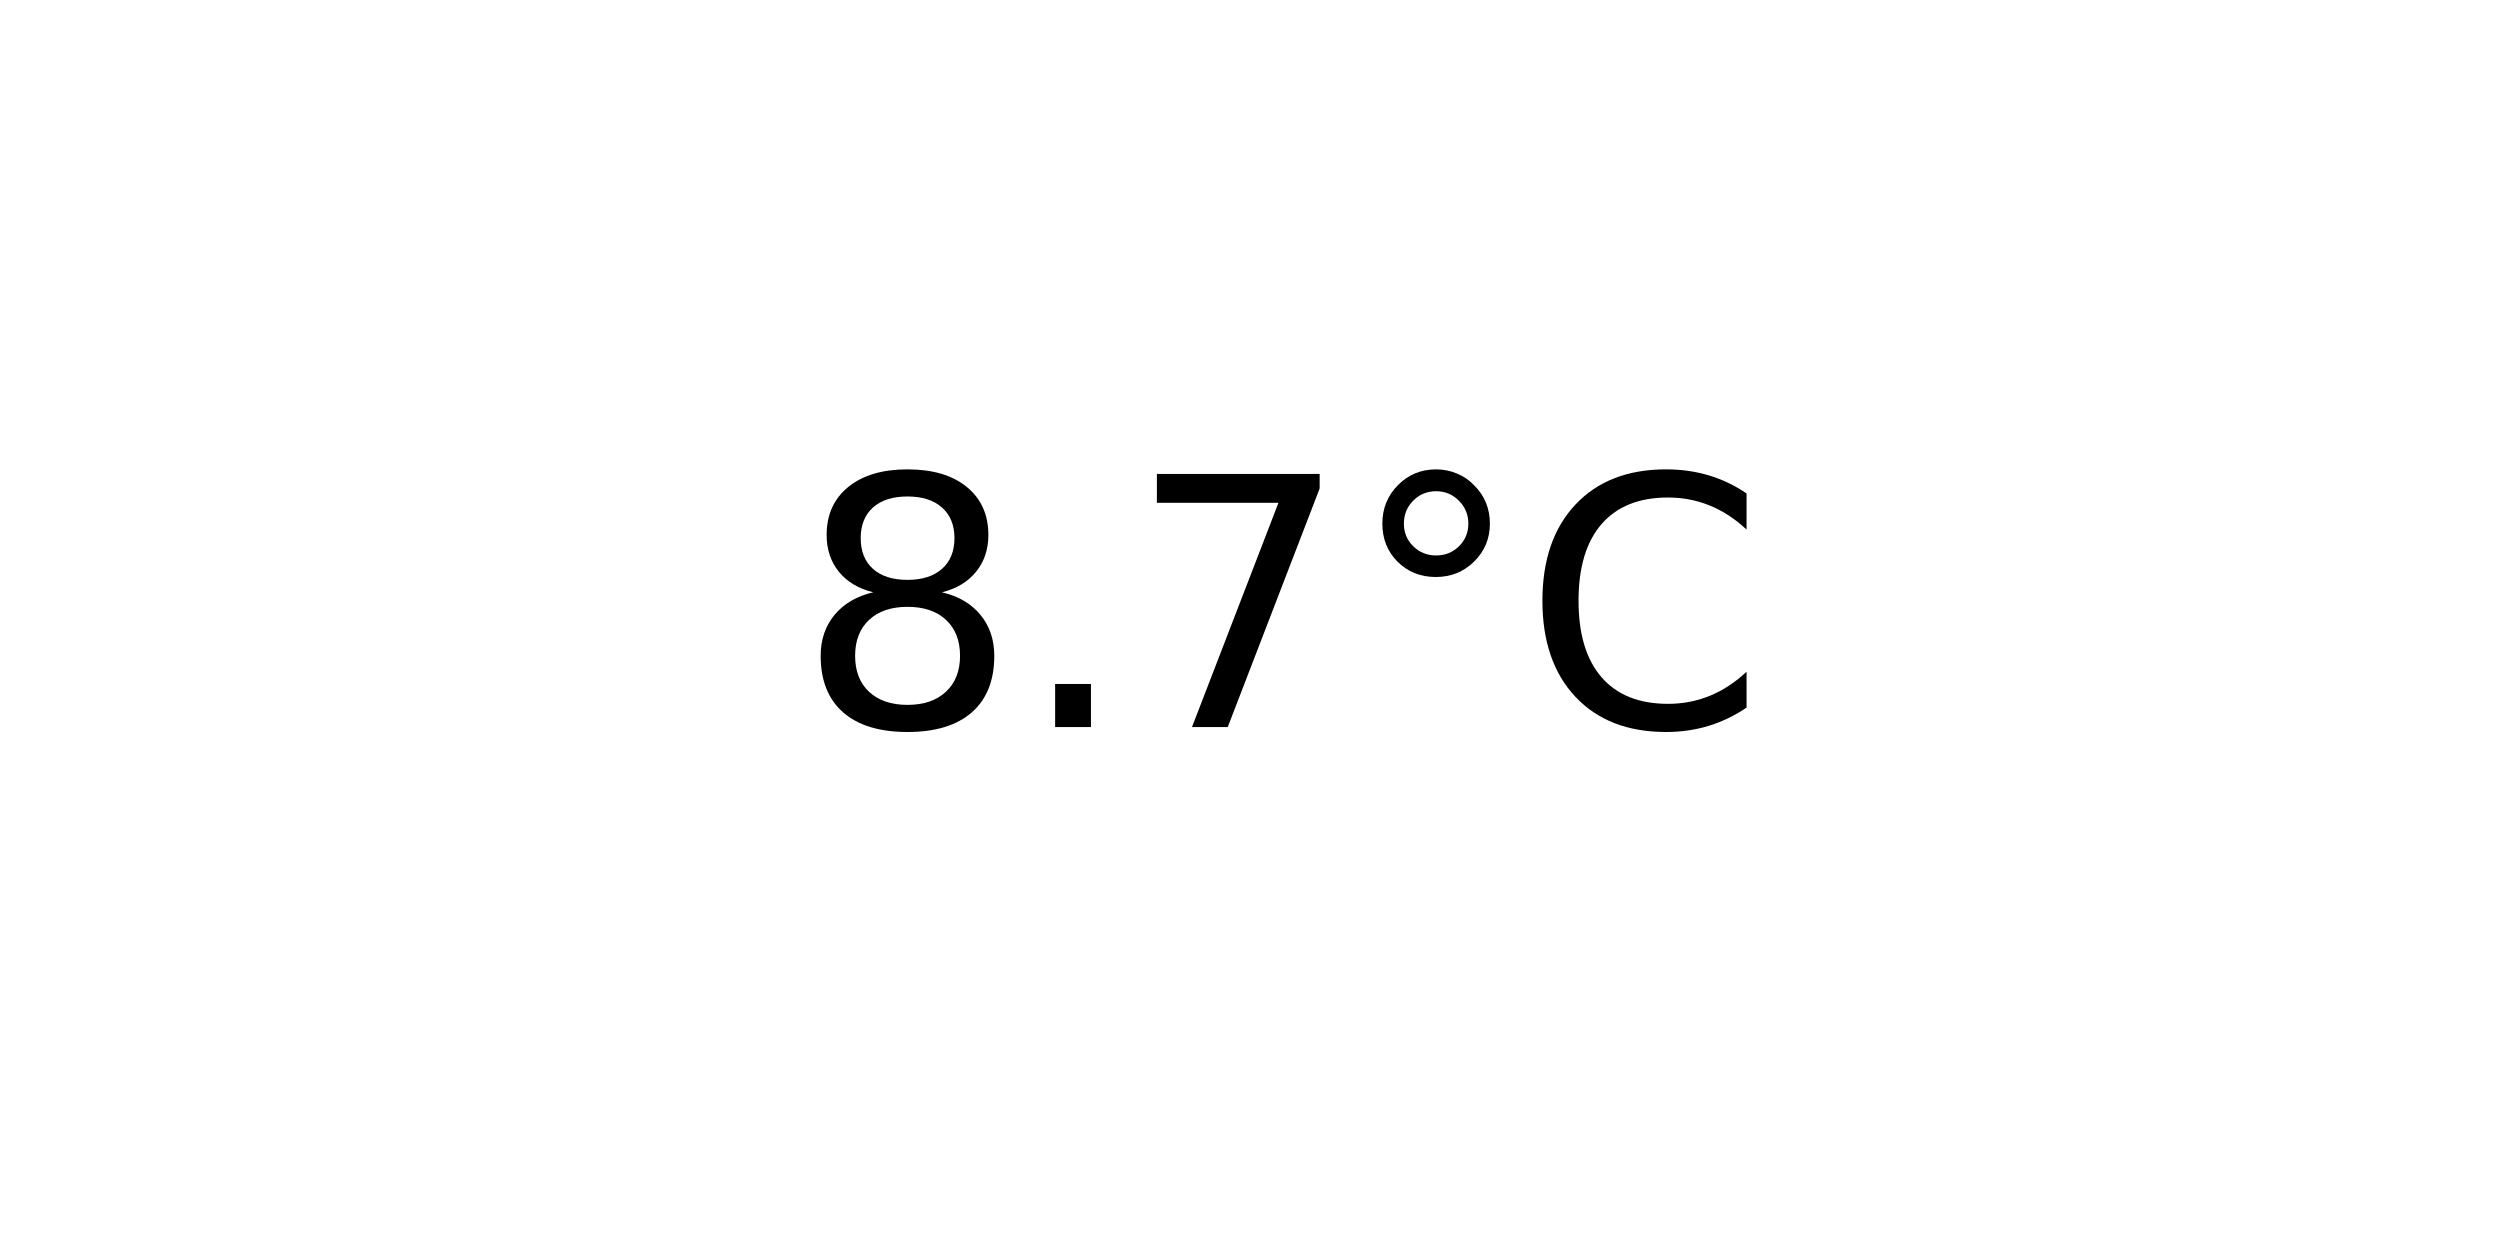
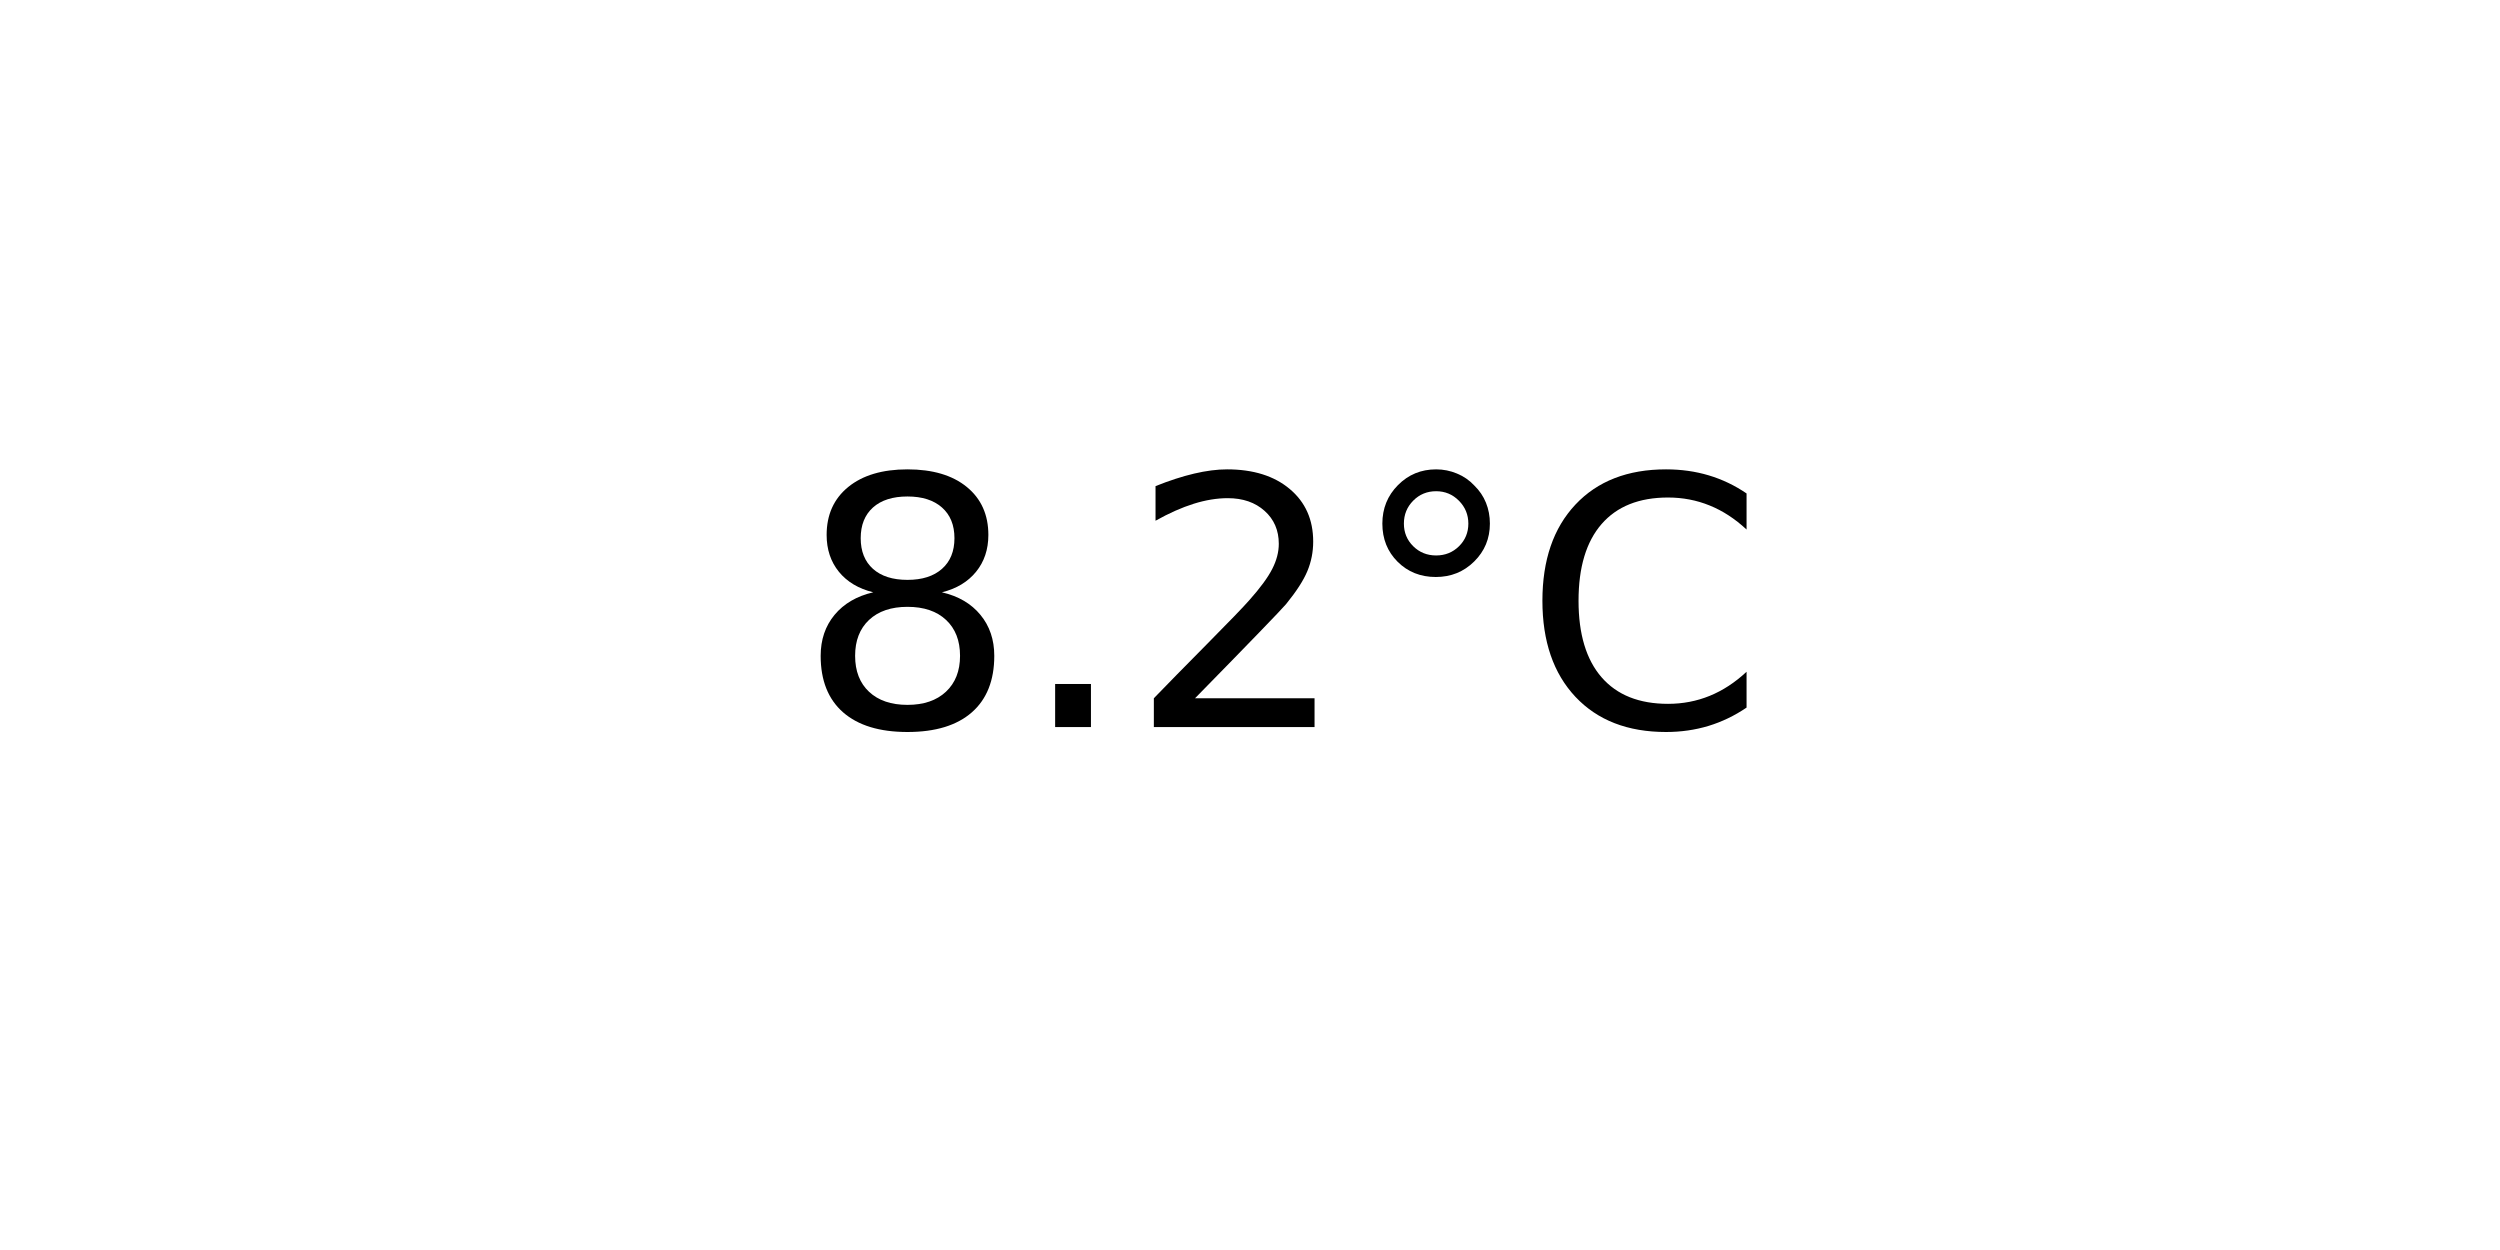
<svg xmlns="http://www.w3.org/2000/svg" xmlns:xlink="http://www.w3.org/1999/xlink" width="72pt" height="36pt" viewBox="0 0 72 36" version="1.1">
  <defs>
    <style type="text/css">*{stroke-linejoin: round; stroke-linecap: butt}</style>
  </defs>
  <g id="figure_1">
    <g id="axes_1">
      <g id="text_1">
        <g transform="translate(22.95703 20.93937) scale(0.1 -0.1)">
          <defs>
            <path id="DejaVuSans-38" d="M 2034 2216  Q 1584 2216 1326 1975  Q 1069 1734 1069 1313  Q 1069 891 1326 650  Q 1584 409 2034 409  Q 2484 409 2743 651  Q 3003 894 3003 1313  Q 3003 1734 2745 1975  Q 2488 2216 2034 2216  z M 1403 2484  Q 997 2584 770 2862  Q 544 3141 544 3541  Q 544 4100 942 4425  Q 1341 4750 2034 4750  Q 2731 4750 3128 4425  Q 3525 4100 3525 3541  Q 3525 3141 3298 2862  Q 3072 2584 2669 2484  Q 3125 2378 3379 2068  Q 3634 1759 3634 1313  Q 3634 634 3220 271  Q 2806 -91 2034 -91  Q 1263 -91 848 271  Q 434 634 434 1313  Q 434 1759 690 2068  Q 947 2378 1403 2484  z M 1172 3481  Q 1172 3119 1398 2916  Q 1625 2713 2034 2713  Q 2441 2713 2670 2916  Q 2900 3119 2900 3481  Q 2900 3844 2670 4047  Q 2441 4250 2034 4250  Q 1625 4250 1398 4047  Q 1172 3844 1172 3481  z " transform="scale(0.015625)" />
            <path id="DejaVuSans-2e" d="M 684 794  L 1344 794  L 1344 0  L 684 0  L 684 794  z " transform="scale(0.015625)" />
-             <path id="DejaVuSans-37" d="M 525 4666  L 3525 4666  L 3525 4397  L 1831 0  L 1172 0  L 2766 4134  L 525 4134  L 525 4666  z " transform="scale(0.015625)" />
+             <path id="DejaVuSans-32" d="M 1228 531  L 3431 531  L 3431 0  L 469 0  L 469 531  Q 828 903 1448 1529  Q 2069 2156 2228 2338  Q 2531 2678 2651 2914  Q 2772 3150 2772 3378  Q 2772 3750 2511 3984  Q 2250 4219 1831 4219  Q 1534 4219 1204 4116  Q 875 4013 500 3803  L 500 4441  Q 881 4594 1212 4672  Q 1544 4750 1819 4750  Q 2544 4750 2975 4387  Q 3406 4025 3406 3419  Q 3406 3131 3298 2873  Q 3191 2616 2906 2266  Q 2828 2175 2409 1742  Q 1991 1309 1228 531  z " transform="scale(0.015625)" />
            <path id="DejaVuSans-b0" d="M 1600 4347  Q 1350 4347 1178 4173  Q 1006 4000 1006 3750  Q 1006 3503 1178 3333  Q 1350 3163 1600 3163  Q 1850 3163 2022 3333  Q 2194 3503 2194 3750  Q 2194 3997 2020 4172  Q 1847 4347 1600 4347  z M 1600 4750  Q 1800 4750 1984 4673  Q 2169 4597 2303 4453  Q 2447 4313 2519 4134  Q 2591 3956 2591 3750  Q 2591 3338 2302 3052  Q 2013 2766 1594 2766  Q 1172 2766 890 3047  Q 609 3328 609 3750  Q 609 4169 896 4459  Q 1184 4750 1600 4750  z " transform="scale(0.015625)" />
            <path id="DejaVuSans-43" d="M 4122 4306  L 4122 3641  Q 3803 3938 3442 4084  Q 3081 4231 2675 4231  Q 1875 4231 1450 3742  Q 1025 3253 1025 2328  Q 1025 1406 1450 917  Q 1875 428 2675 428  Q 3081 428 3442 575  Q 3803 722 4122 1019  L 4122 359  Q 3791 134 3420 21  Q 3050 -91 2638 -91  Q 1578 -91 968 557  Q 359 1206 359 2328  Q 359 3453 968 4101  Q 1578 4750 2638 4750  Q 3056 4750 3426 4639  Q 3797 4528 4122 4306  z " transform="scale(0.015625)" />
          </defs>
          <use xlink:href="#DejaVuSans-38" />
          <use xlink:href="#DejaVuSans-2e" x="63.623" />
-           <use xlink:href="#DejaVuSans-37" x="95.41" />
+           <use xlink:href="#DejaVuSans-32" x="95.41" />
          <use xlink:href="#DejaVuSans-b0" x="159.033" />
          <use xlink:href="#DejaVuSans-43" x="209.033" />
        </g>
      </g>
    </g>
  </g>
</svg>
